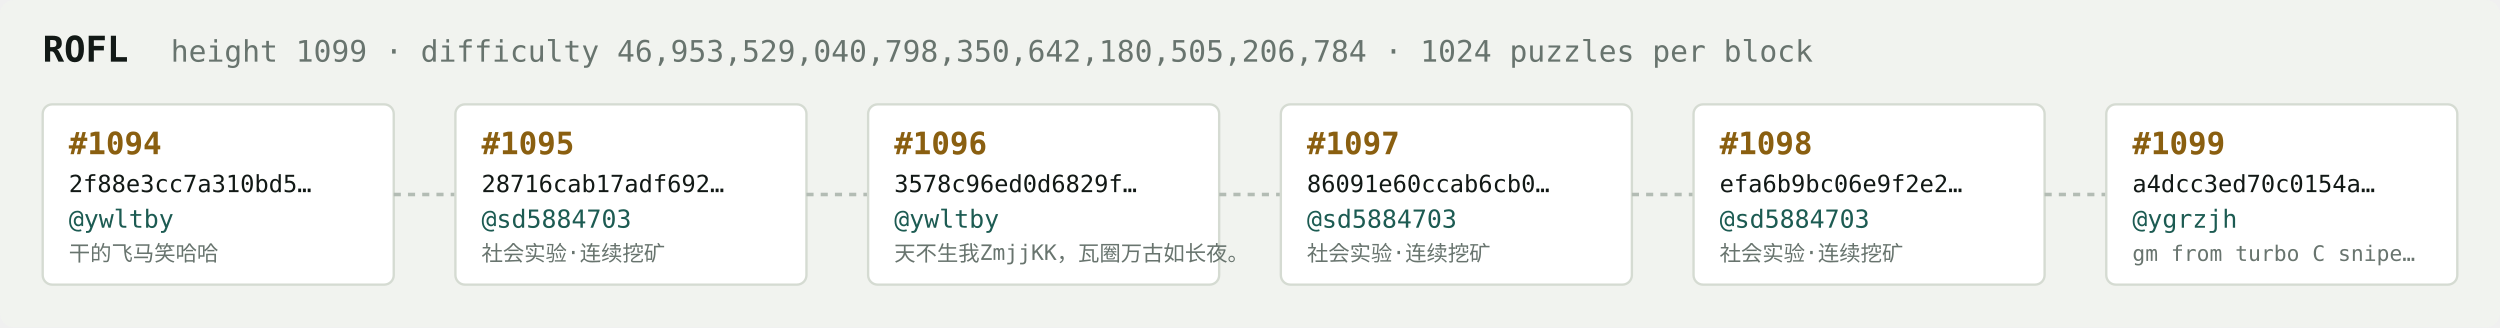
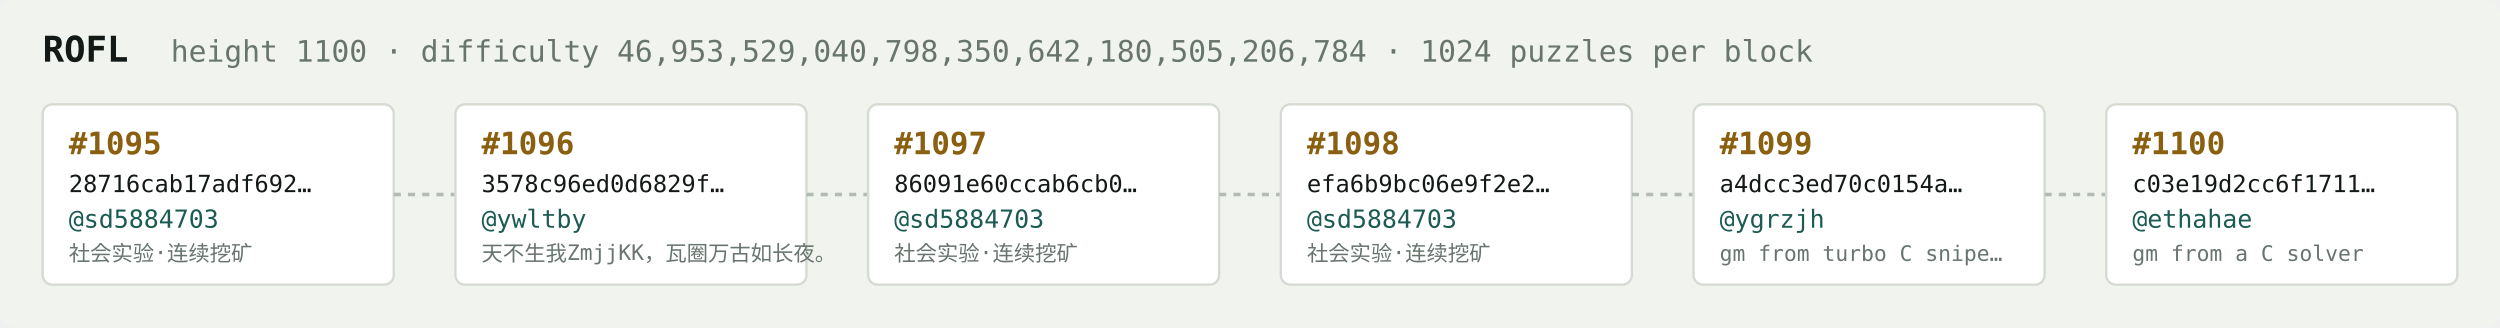
<svg xmlns="http://www.w3.org/2000/svg" width="1054" height="138" viewBox="0 0 1054 138" font-family="ui-monospace,SFMono-Regular,Menlo,monospace">
  <rect fill="#f1f3ef" width="1054" height="138" rx="6" />
  <text x="18" y="26" fill="#121916" font-size="15" font-weight="700">ROFL</text>
-   <text x="72" y="26" fill="#68746e" font-size="12.5">height 1099 · difficulty 46,953,529,040,798,350,642,180,505,206,784 · 1024 puzzles per block</text>
+   <text x="72" y="26" fill="#68746e" font-size="12.5">height 1100 · difficulty 46,953,529,040,798,350,642,180,505,206,784 · 1024 puzzles per block</text>
  <rect x="18" y="44" width="148" height="76" rx="4" fill="#ffffff" stroke="#d5dbd2" stroke-width="1" />
-   <text x="29" y="65" fill="#8a5f10" font-size="13" font-weight="700">#1094</text>
-   <text x="29" y="81" fill="#121916" font-size="10">2f88e3cc7a310bd5…</text>
-   <text x="29" y="96" fill="#1c5b52" font-size="10.5">@ywltby</text>
-   <text x="29" y="110" fill="#68746e" font-size="9">干的飞马笑哈哈</text>
+   <text x="29" y="65" fill="#8a5f10" font-size="13" font-weight="700">#1095</text>
+   <text x="29" y="81" fill="#121916" font-size="10">28716cab17adf692…</text>
+   <text x="29" y="96" fill="#1c5b52" font-size="10.5">@sd5884703</text>
+   <text x="29" y="110" fill="#68746e" font-size="9">社会实验·连续挖矿</text>
  <line x1="166" y1="82.0" x2="192" y2="82.0" stroke="#b3bcb4" stroke-width="1.5" stroke-dasharray="3 3" />
  <rect x="192" y="44" width="148" height="76" rx="4" fill="#ffffff" stroke="#d5dbd2" stroke-width="1" />
-   <text x="203" y="65" fill="#8a5f10" font-size="13" font-weight="700">#1095</text>
-   <text x="203" y="81" fill="#121916" font-size="10">28716cab17adf692…</text>
-   <text x="203" y="96" fill="#1c5b52" font-size="10.5">@sd5884703</text>
-   <text x="203" y="110" fill="#68746e" font-size="9">社会实验·连续挖矿</text>
+   <text x="203" y="65" fill="#8a5f10" font-size="13" font-weight="700">#1096</text>
+   <text x="203" y="81" fill="#121916" font-size="10">3578c96ed0d6829f…</text>
+   <text x="203" y="96" fill="#1c5b52" font-size="10.5">@ywltby</text>
+   <text x="203" y="110" fill="#68746e" font-size="9">天不生我ZmjjKK，瓦圈万古如长夜。</text>
  <line x1="340" y1="82.0" x2="366" y2="82.0" stroke="#b3bcb4" stroke-width="1.5" stroke-dasharray="3 3" />
  <rect x="366" y="44" width="148" height="76" rx="4" fill="#ffffff" stroke="#d5dbd2" stroke-width="1" />
-   <text x="377" y="65" fill="#8a5f10" font-size="13" font-weight="700">#1096</text>
-   <text x="377" y="81" fill="#121916" font-size="10">3578c96ed0d6829f…</text>
-   <text x="377" y="96" fill="#1c5b52" font-size="10.5">@ywltby</text>
-   <text x="377" y="110" fill="#68746e" font-size="9">天不生我ZmjjKK，瓦圈万古如长夜。</text>
+   <text x="377" y="65" fill="#8a5f10" font-size="13" font-weight="700">#1097</text>
+   <text x="377" y="81" fill="#121916" font-size="10">86091e60ccab6cb0…</text>
+   <text x="377" y="96" fill="#1c5b52" font-size="10.5">@sd5884703</text>
+   <text x="377" y="110" fill="#68746e" font-size="9">社会实验·连续挖矿</text>
  <line x1="514" y1="82.0" x2="540" y2="82.0" stroke="#b3bcb4" stroke-width="1.5" stroke-dasharray="3 3" />
  <rect x="540" y="44" width="148" height="76" rx="4" fill="#ffffff" stroke="#d5dbd2" stroke-width="1" />
-   <text x="551" y="65" fill="#8a5f10" font-size="13" font-weight="700">#1097</text>
-   <text x="551" y="81" fill="#121916" font-size="10">86091e60ccab6cb0…</text>
+   <text x="551" y="65" fill="#8a5f10" font-size="13" font-weight="700">#1098</text>
+   <text x="551" y="81" fill="#121916" font-size="10">efa6b9bc06e9f2e2…</text>
  <text x="551" y="96" fill="#1c5b52" font-size="10.5">@sd5884703</text>
  <text x="551" y="110" fill="#68746e" font-size="9">社会实验·连续挖矿</text>
  <line x1="688" y1="82.0" x2="714" y2="82.0" stroke="#b3bcb4" stroke-width="1.5" stroke-dasharray="3 3" />
  <rect x="714" y="44" width="148" height="76" rx="4" fill="#ffffff" stroke="#d5dbd2" stroke-width="1" />
-   <text x="725" y="65" fill="#8a5f10" font-size="13" font-weight="700">#1098</text>
-   <text x="725" y="81" fill="#121916" font-size="10">efa6b9bc06e9f2e2…</text>
-   <text x="725" y="96" fill="#1c5b52" font-size="10.5">@sd5884703</text>
-   <text x="725" y="110" fill="#68746e" font-size="9">社会实验·连续挖矿</text>
+   <text x="725" y="65" fill="#8a5f10" font-size="13" font-weight="700">#1099</text>
+   <text x="725" y="81" fill="#121916" font-size="10">a4dcc3ed70c0154a…</text>
+   <text x="725" y="96" fill="#1c5b52" font-size="10.5">@ygrzjh</text>
+   <text x="725" y="110" fill="#68746e" font-size="9">gm from turbo C snipe…</text>
  <line x1="862" y1="82.0" x2="888" y2="82.0" stroke="#b3bcb4" stroke-width="1.5" stroke-dasharray="3 3" />
  <rect x="888" y="44" width="148" height="76" rx="4" fill="#ffffff" stroke="#d5dbd2" stroke-width="1" />
-   <text x="899" y="65" fill="#8a5f10" font-size="13" font-weight="700">#1099</text>
-   <text x="899" y="81" fill="#121916" font-size="10">a4dcc3ed70c0154a…</text>
-   <text x="899" y="96" fill="#1c5b52" font-size="10.5">@ygrzjh</text>
-   <text x="899" y="110" fill="#68746e" font-size="9">gm from turbo C snipe…</text>
+   <text x="899" y="65" fill="#8a5f10" font-size="13" font-weight="700">#1100</text>
+   <text x="899" y="81" fill="#121916" font-size="10">c03e19d2cc6f1711…</text>
+   <text x="899" y="96" fill="#1c5b52" font-size="10.5">@ethahae</text>
+   <text x="899" y="110" fill="#68746e" font-size="9">gm from a C solver</text>
</svg>
